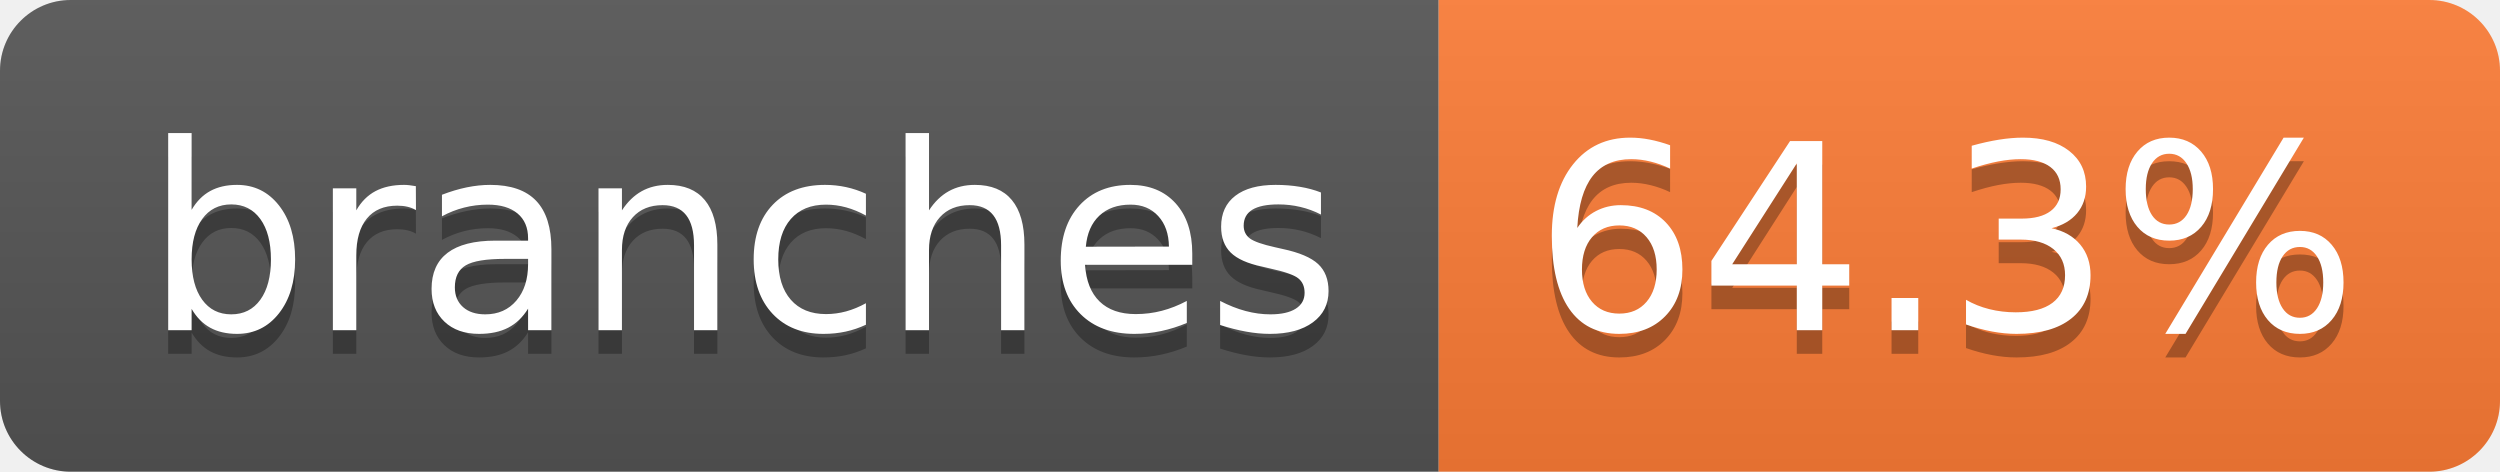
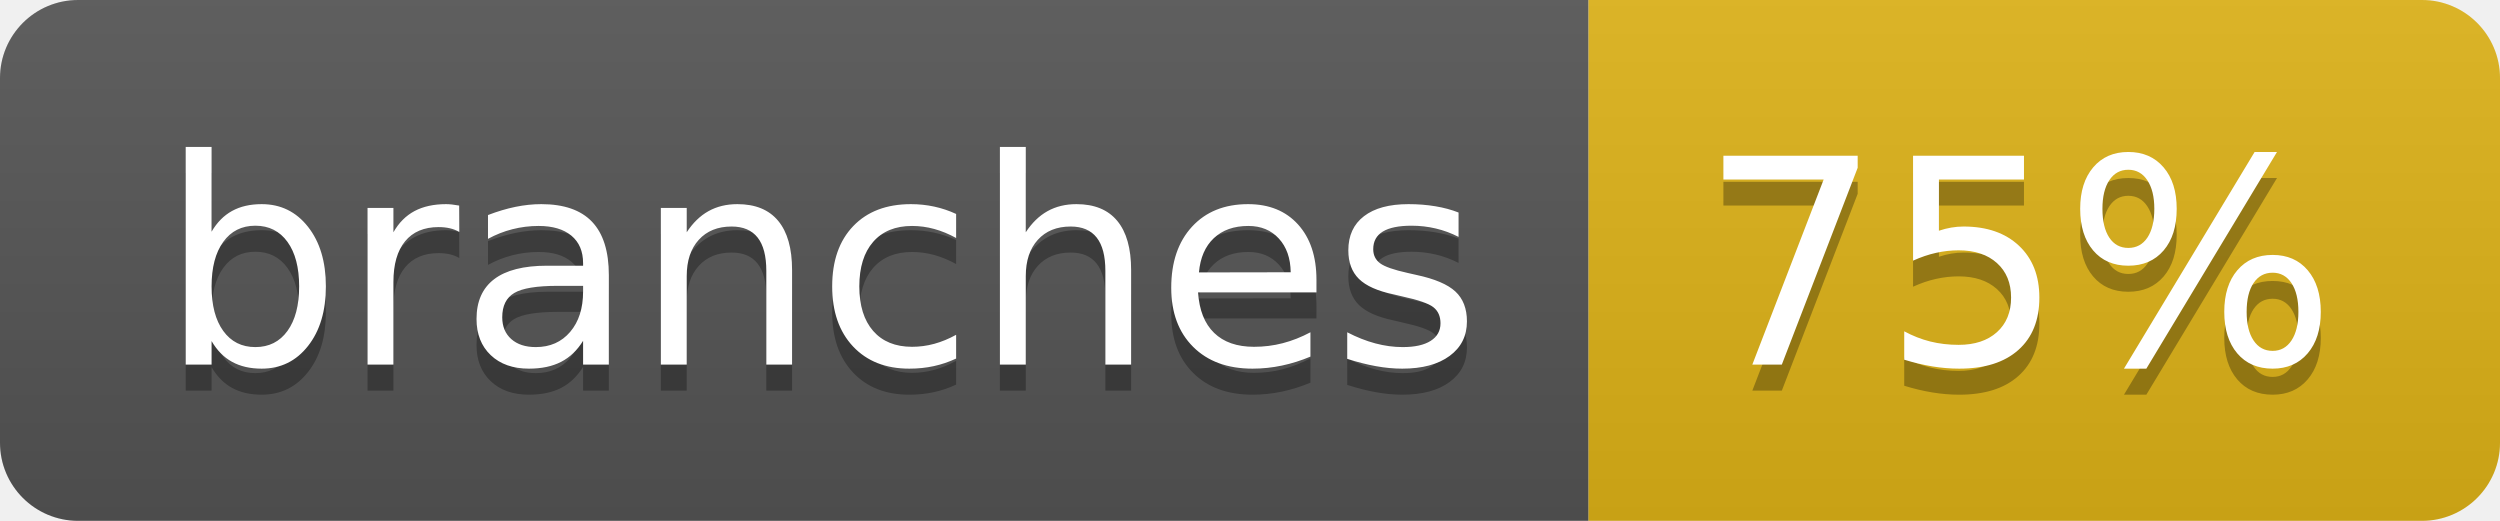
- <svg xmlns="http://www.w3.org/2000/svg" width="106" height="20" role="img" aria-label="branches: 64.3%">
+ <svg xmlns="http://www.w3.org/2000/svg" width="96" height="20" role="img" aria-label="branches: 75%">
  <linearGradient id="s" x2="0" y2="100%">
    <stop offset="0" stop-color="#bbb" stop-opacity=".1" />
    <stop offset="1" stop-opacity=".1" />
  </linearGradient>
  <clipPath id="r">
-     <rect width="106" height="20" rx="3" fill="#fff" />
+     <rect width="96" height="20" rx="3" fill="#fff" />
  </clipPath>
  <g clip-path="url(#r)">
    <rect width="61" height="20" fill="#555" />
-     <rect x="61" width="45" height="20" fill="#fe7d37" />
-     <rect width="106" height="20" fill="url(#s)" />
+     <rect x="61" width="35" height="20" fill="#dfb317" />
+     <rect width="96" height="20" fill="url(#s)" />
  </g>
  <g fill="#fff" text-anchor="middle" font-family="Verdana,Geneva,DejaVu Sans,sans-serif" text-rendering="geometricPrecision" font-size="110">
    <text aria-hidden="true" x="315" y="150" fill="#010101" fill-opacity=".3" transform="scale(.1)" textLength="507">branches</text>
    <text x="315" y="140" transform="scale(.1)" fill="#fff" textLength="507">branches</text>
-     <text aria-hidden="true" x="825" y="150" fill="#010101" fill-opacity=".3" transform="scale(.1)" textLength="350">64.3%</text>
-     <text x="825" y="140" transform="scale(.1)" fill="#fff" textLength="350">64.3%</text>
+     <text aria-hidden="true" x="775" y="150" fill="#010101" fill-opacity=".3" transform="scale(.1)" textLength="245">75%</text>
+     <text x="775" y="140" transform="scale(.1)" fill="#fff" textLength="245">75%</text>
  </g>
</svg>
